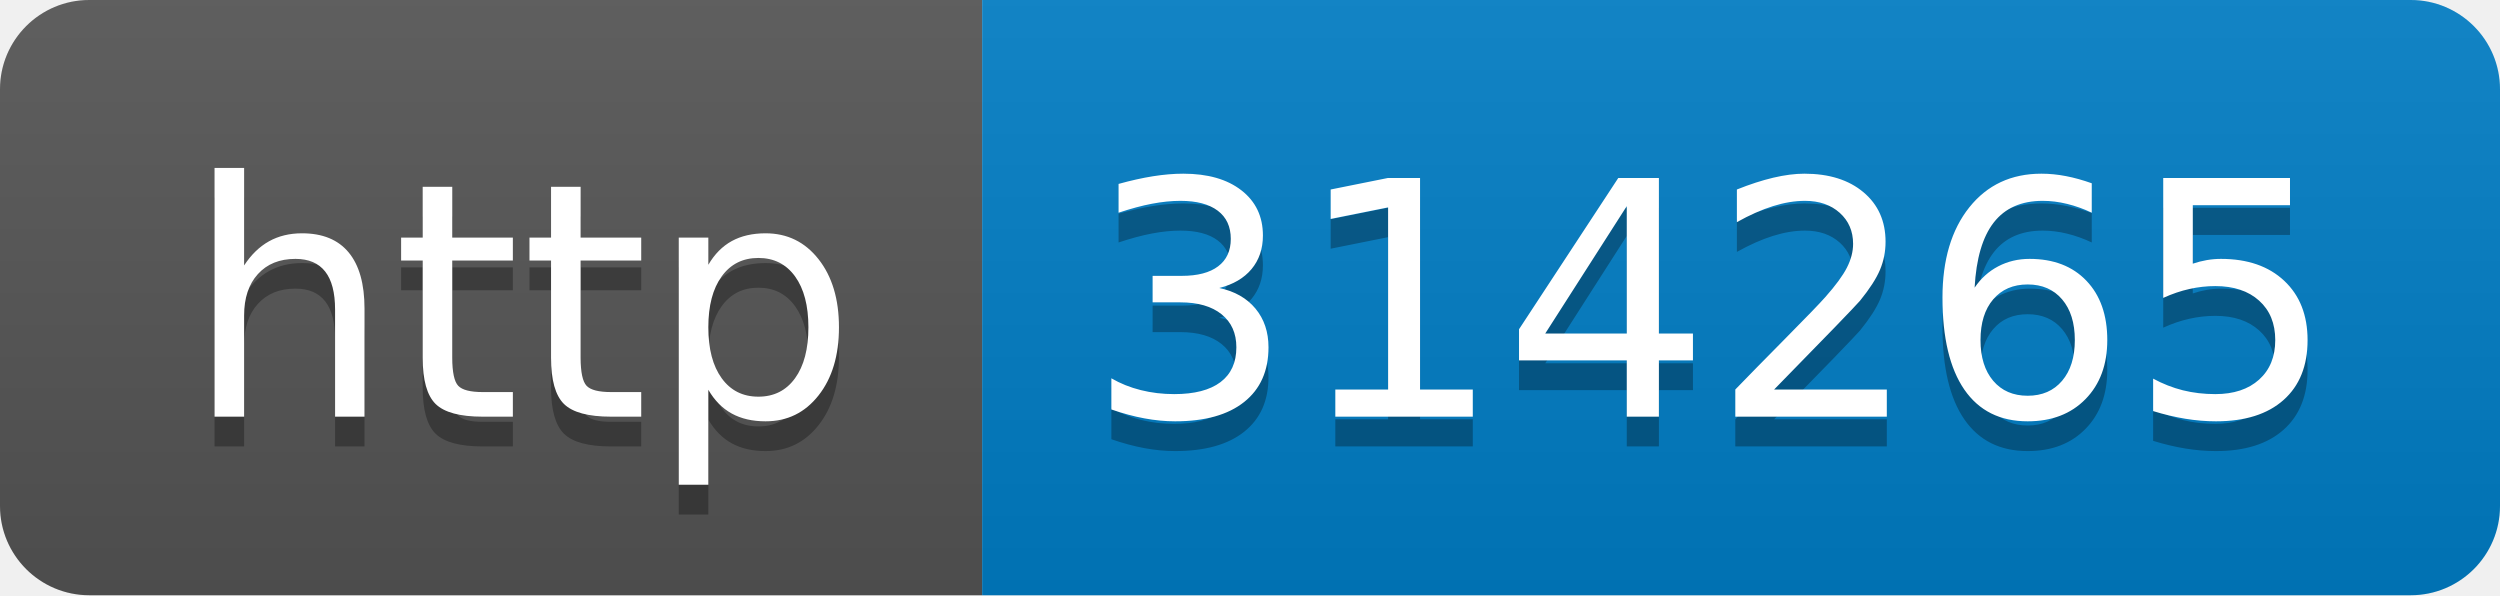
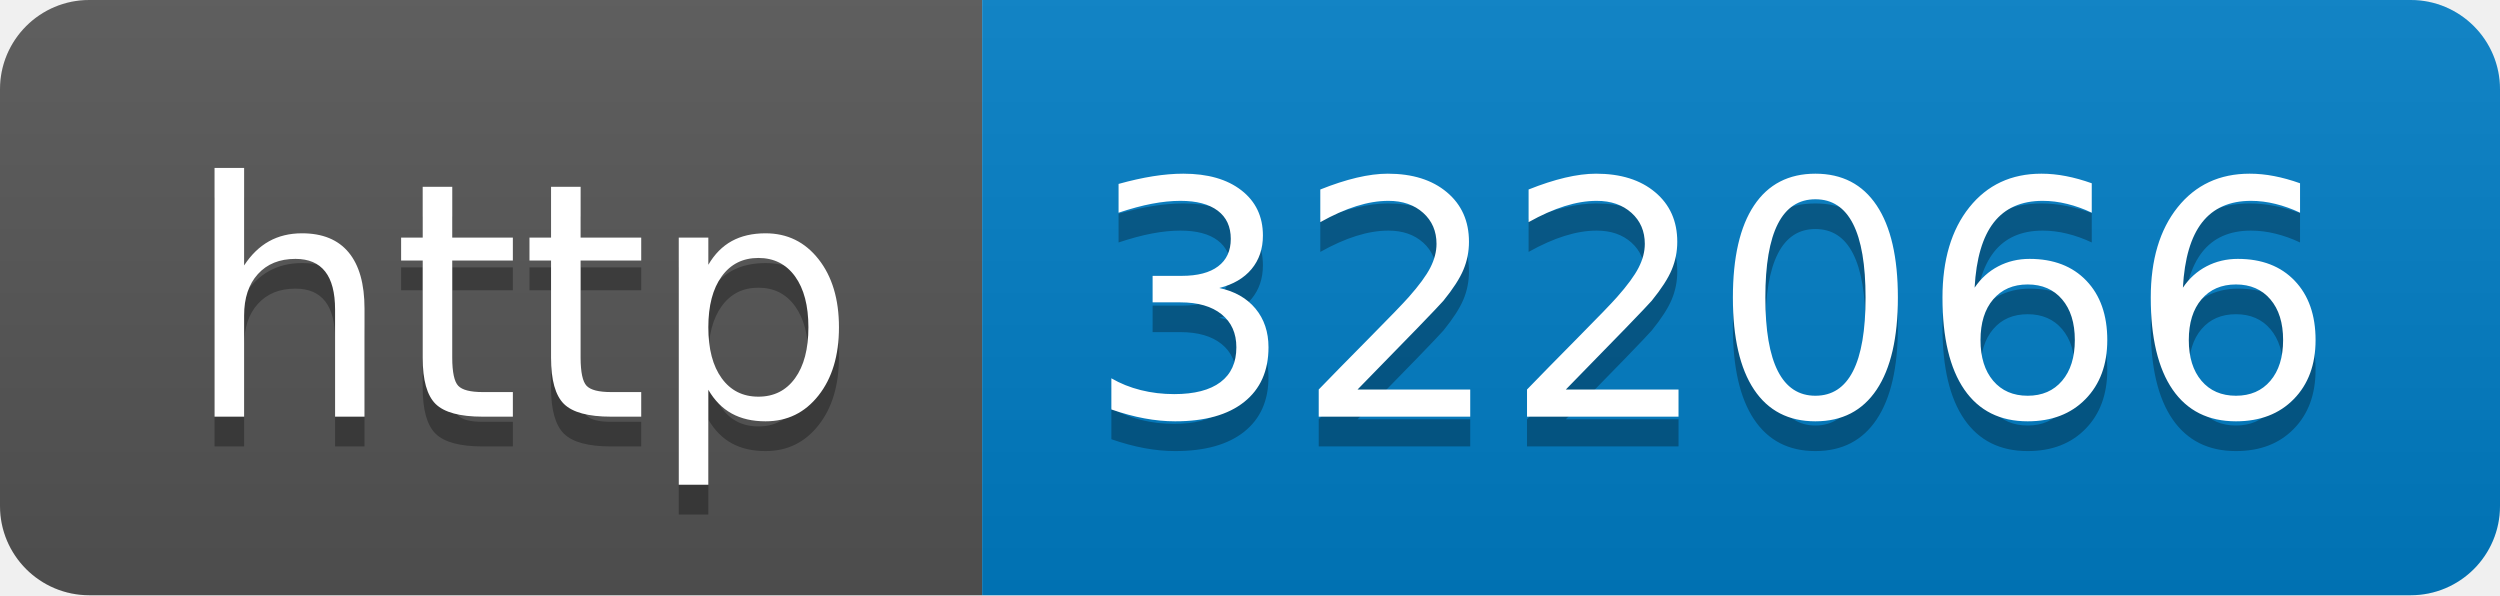
- <svg xmlns="http://www.w3.org/2000/svg" width="84" height="20" role="img" aria-label="http: 314265">
+ <svg xmlns="http://www.w3.org/2000/svg" width="84" height="20" role="img" aria-label="http: 322066">
  <linearGradient id="s" x2="0" y2="100%">
    <stop offset="0" stop-color="#bbb" stop-opacity=".1" />
    <stop offset="1" stop-opacity=".1" />
  </linearGradient>
  <clipPath id="r">
    <rect width="84" height="20" rx="3" fill="#fff" />
  </clipPath>
  <g clip-path="url(#r)">
    <rect width="33" height="20" fill="#555" />
    <rect x="33" width="51" height="20" fill="#007ec6" />
    <rect width="84" height="20" fill="url(#s)" />
  </g>
  <g fill="#fff" text-anchor="middle" font-family="Verdana,Geneva,DejaVu Sans,sans-serif" text-rendering="geometricPrecision" font-size="110">
    <text aria-hidden="true" x="175" y="150" fill="#010101" fill-opacity=".3" transform="scale(.1)" textLength="230">http</text>
    <text x="175" y="140" transform="scale(.1)" fill="#fff" textLength="230">http</text>
-     <text aria-hidden="true" x="575" y="150" fill="#010101" fill-opacity=".3" transform="scale(.1)" textLength="410">314265</text>
-     <text x="575" y="140" transform="scale(.1)" fill="#fff" textLength="410">314265</text>
+     <text aria-hidden="true" x="575" y="150" fill="#010101" fill-opacity=".3" transform="scale(.1)" textLength="410">322066</text>
+     <text x="575" y="140" transform="scale(.1)" fill="#fff" textLength="410">322066</text>
  </g>
</svg>
